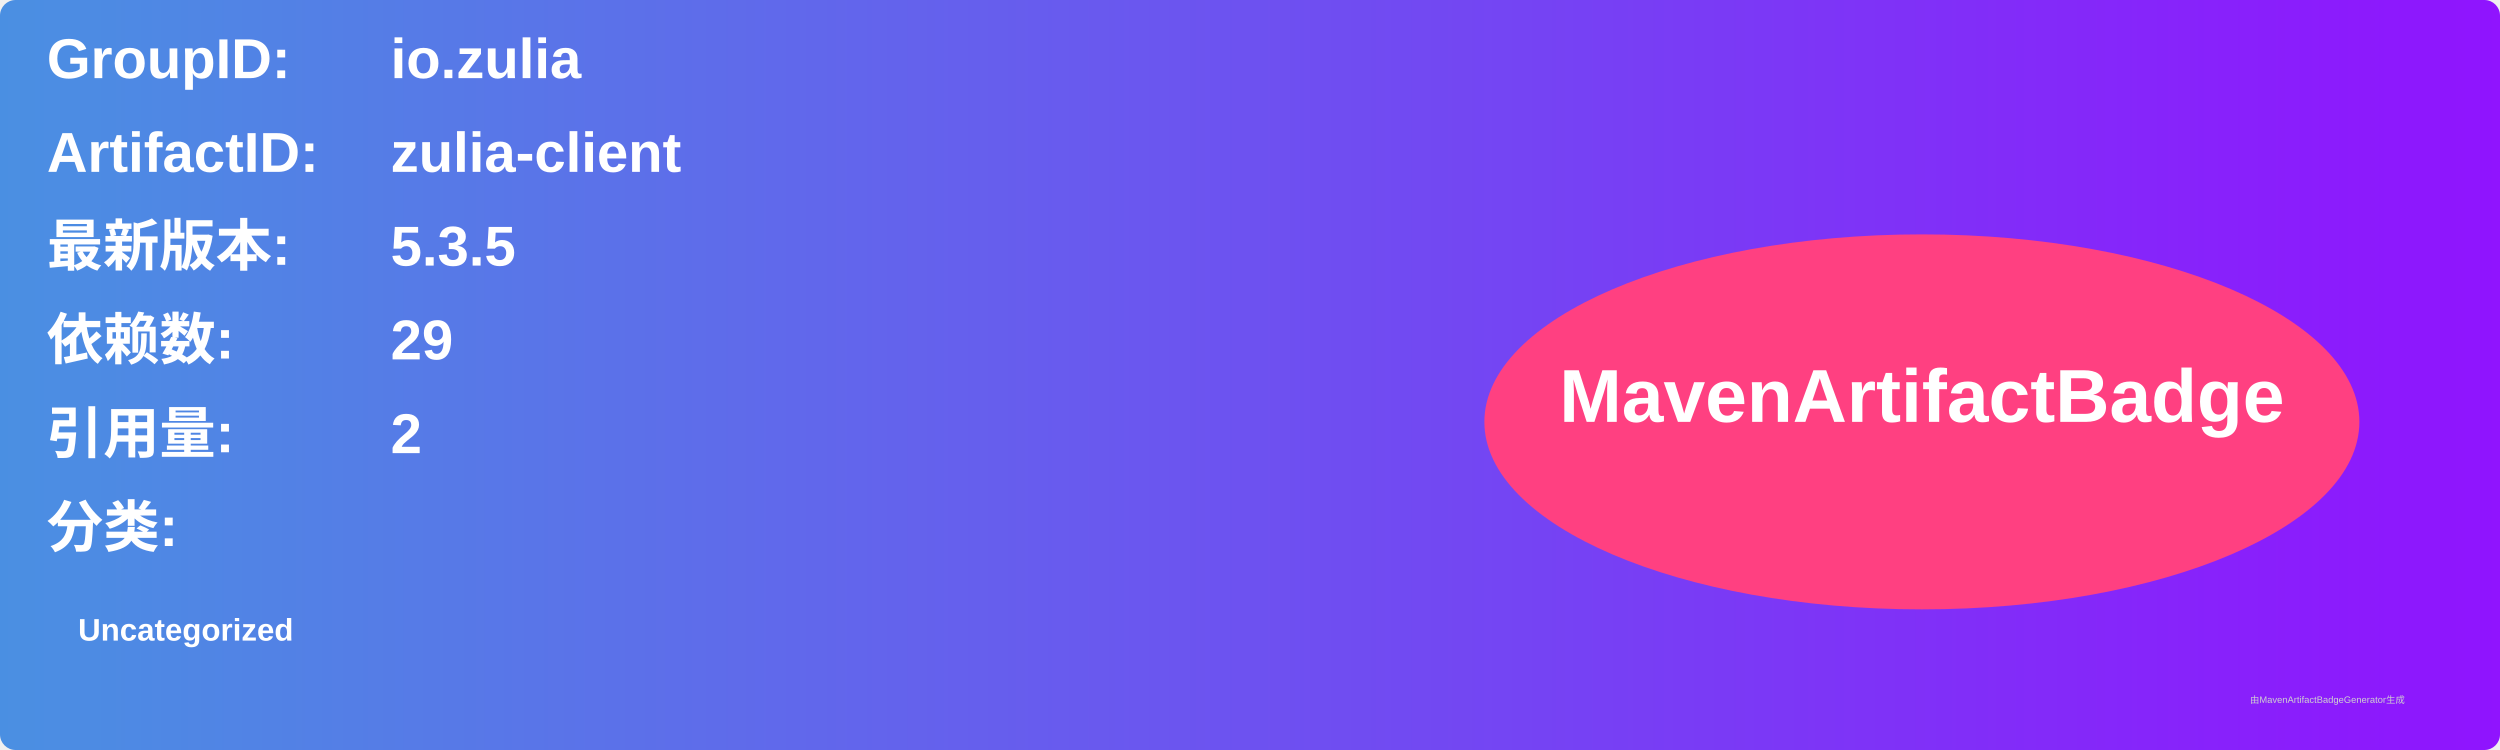
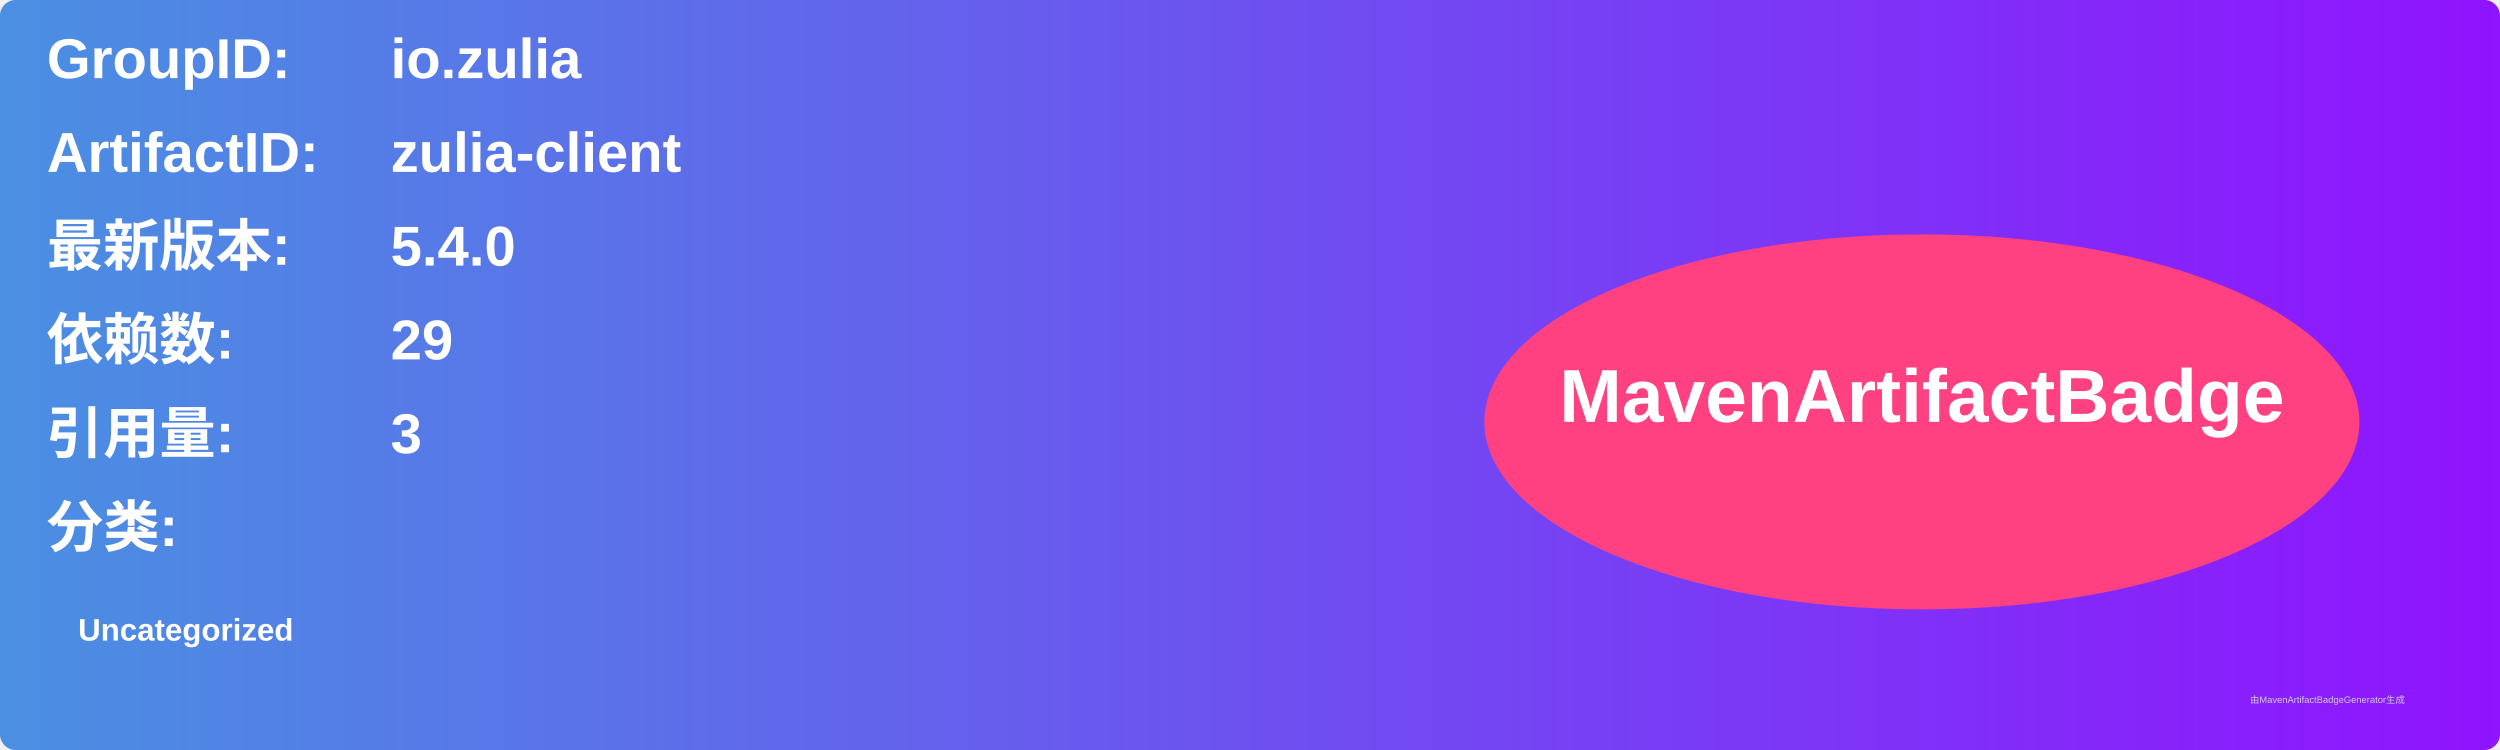
<svg xmlns="http://www.w3.org/2000/svg" width="800" height="240" viewBox="0 0 800 240">
  <linearGradient id="grad" x1="0%" y1="0%" x2="100%" y2="0%">
    <stop offset="0%" stop-color="#4a90e2" />
    <stop offset="100%" stop-color="#9013fe" />
  </linearGradient>
  <rect width="100%" height="100%" rx="5" ry="5" fill="url(#grad)" />
  <g transform="translate(15, 15)">
    <text x="0" y="10" font-family="Arial" font-size="18" fill="white" font-weight="bold" width="260">GroupID:</text>
    <text x="110" y="10" font-family="Arial" font-size="18" fill="white" font-weight="bold" width="460">io.zulia</text>
    <text x="0" y="40" font-family="Arial" font-size="18" fill="white" font-weight="bold" width="260">ArtifactID:</text>
    <text x="110" y="40" font-family="Arial" font-size="18" fill="white" font-weight="bold" width="460">zulia-client</text>
    <text x="0" y="70" font-family="Arial" font-size="18" fill="white" font-weight="bold">最新版本:</text>
    <text x="110" y="70" font-family="Arial" font-size="18" fill="white" font-weight="bold">
-       <tspan font-weight="bold">5.3.5</tspan>
+       <tspan font-weight="bold">5.4.0</tspan>
    </text>
    <text x="0" y="100" font-family="Arial" font-size="18" fill="white" font-weight="bold">依赖数: </text>
    <text x="110" y="100" font-family="Arial" font-size="18" fill="white">
      <tspan font-weight="bold">29</tspan>
    </text>
    <text x="0" y="130" font-family="Arial" font-size="18" fill="white" font-weight="bold">引用量: </text>
    <text x="110" y="130" font-family="Arial" font-size="18" fill="white">
-       <tspan font-weight="bold">2</tspan>
+       <tspan font-weight="bold">3</tspan>
    </text>
    <text x="0" y="160" font-family="Arial" font-size="18" fill="white" font-weight="bold">分类:</text>
    <text x="10" y="190" font-family="Arial" font-size="10" fill="white">
      <tspan font-weight="bold">Uncategorized</tspan>
    </text>
    <ellipse cx="600" cy="120" rx="140" ry="60" fill="#ff4081" />
    <text x="600" y="120" text-anchor="middle" font-family="Arial" font-size="24" fill="white" font-weight="bold">MavenArtifactBadge</text>
  </g>
  <text x="720" y="225" font-family="Arial" font-size="3" fill="#d0d0d0">由MavenArtifactBadgeGenerator生成</text>
</svg>
